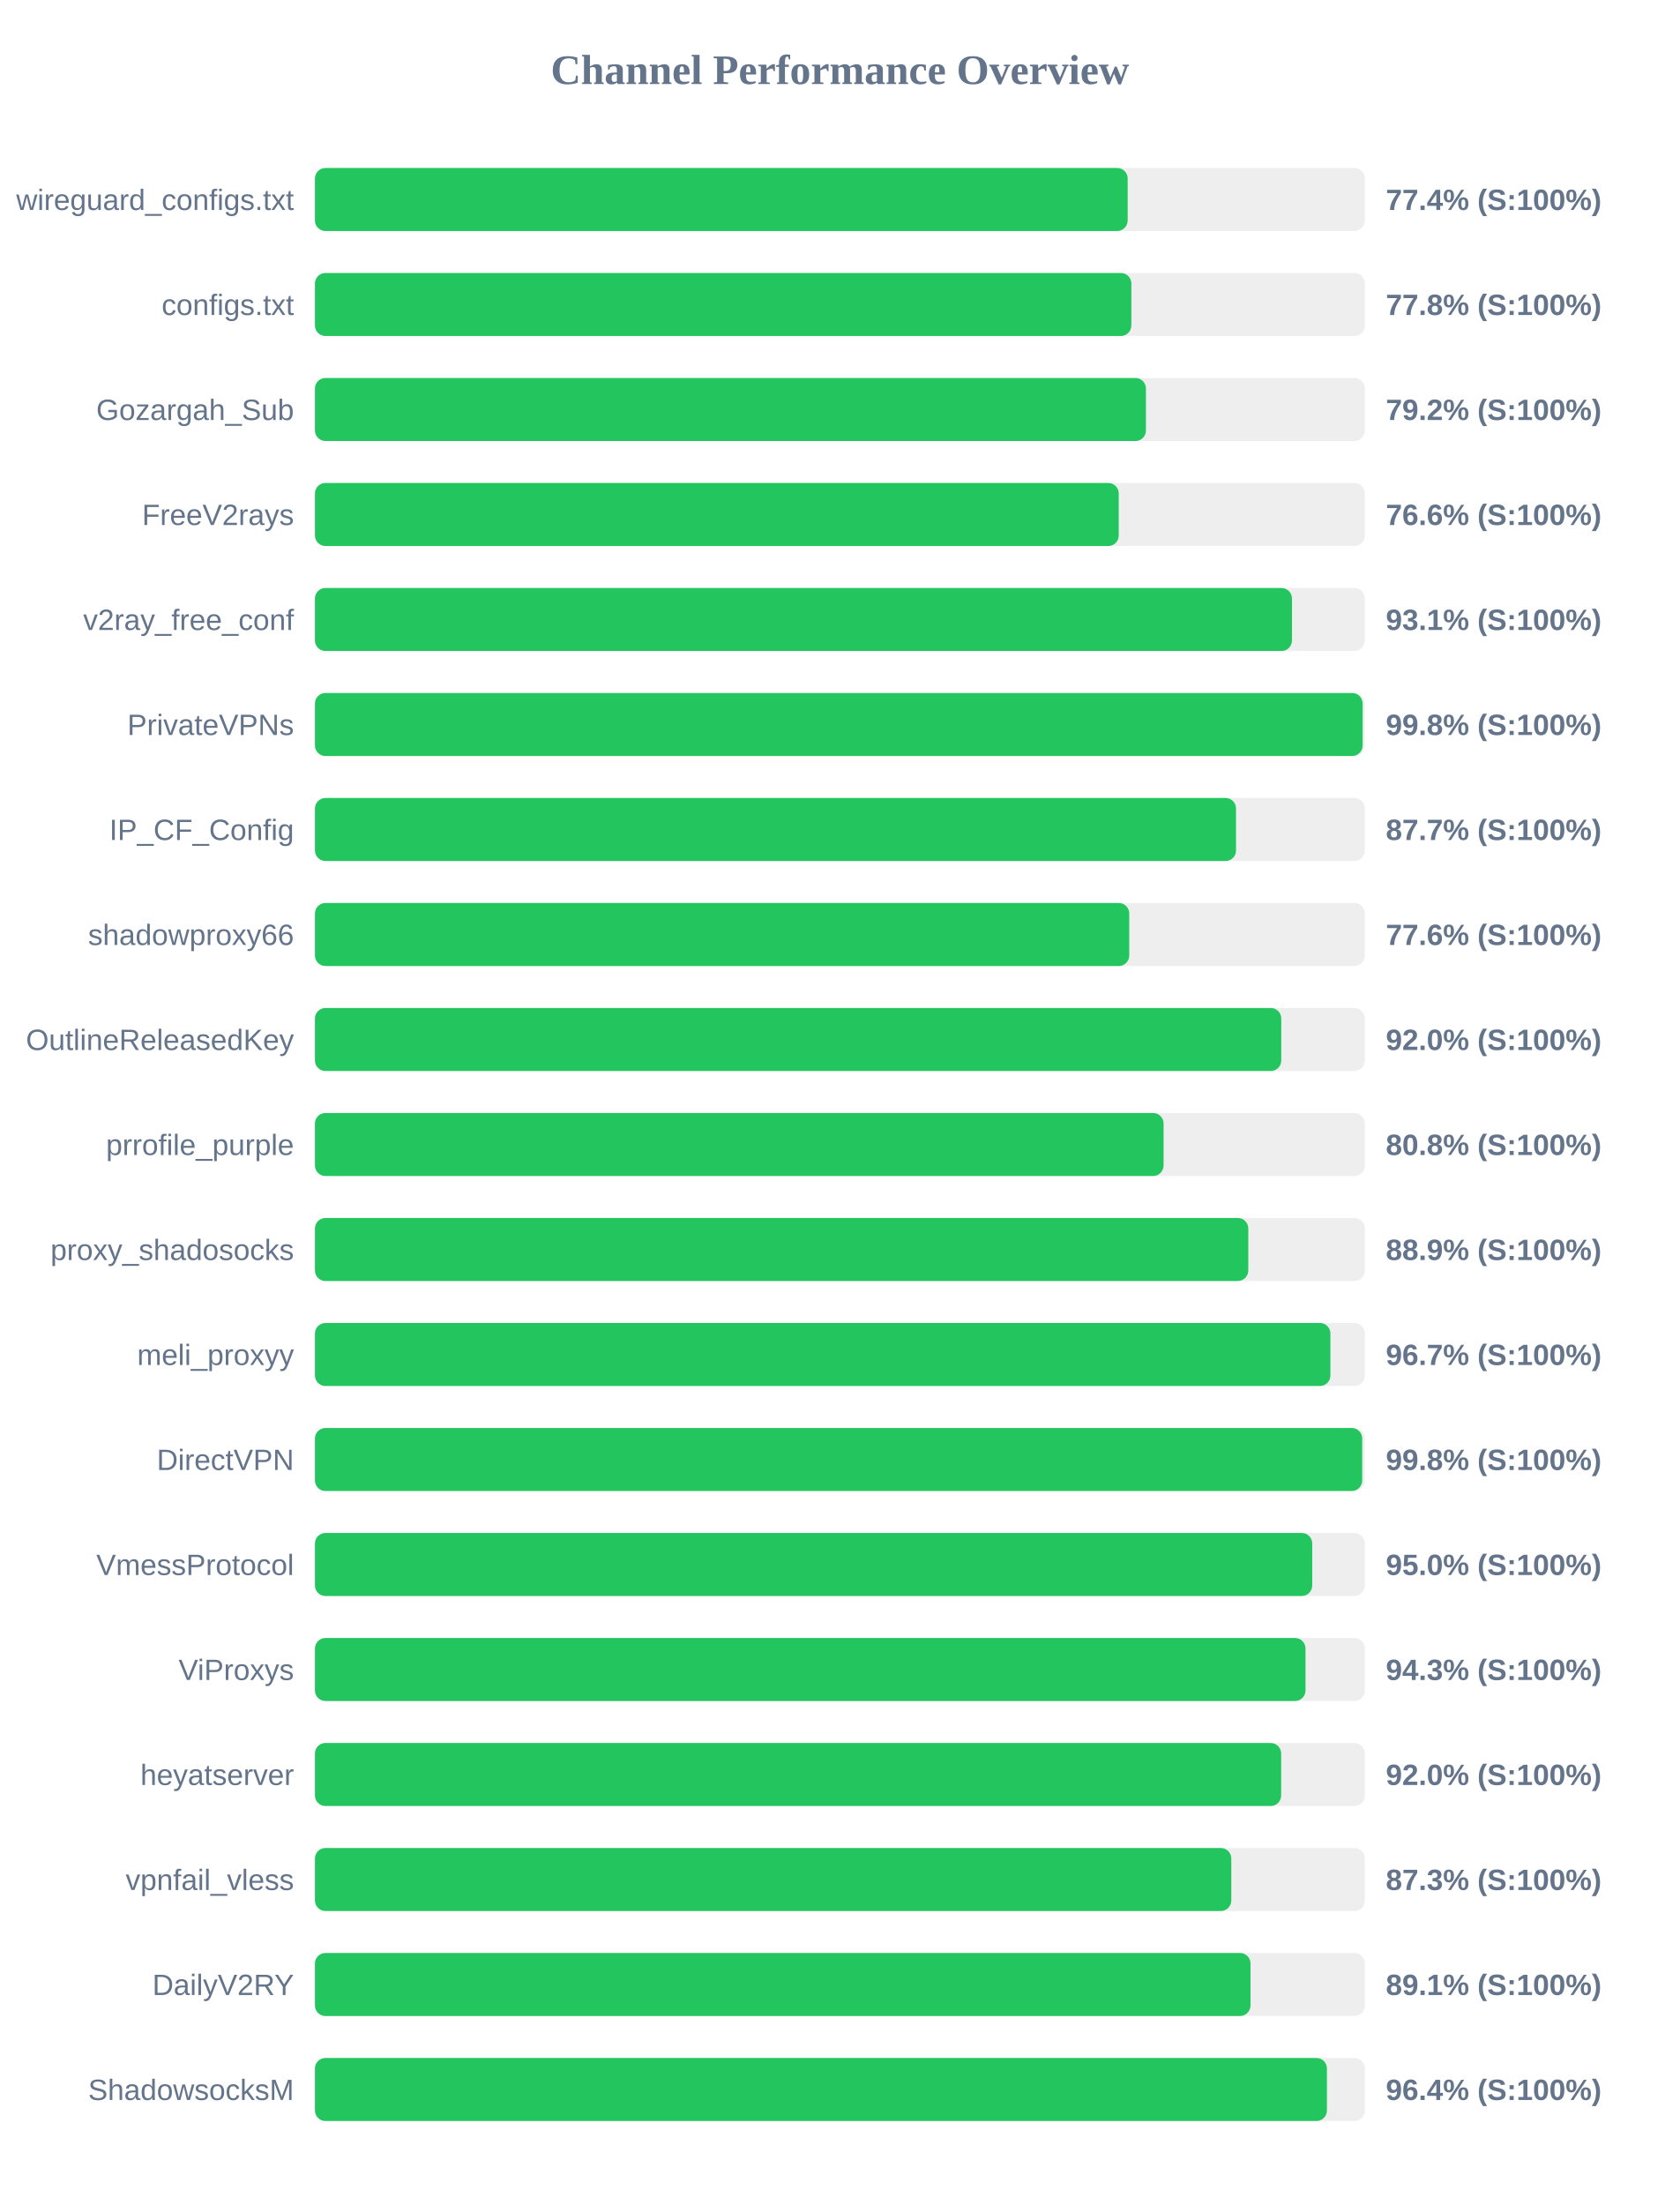
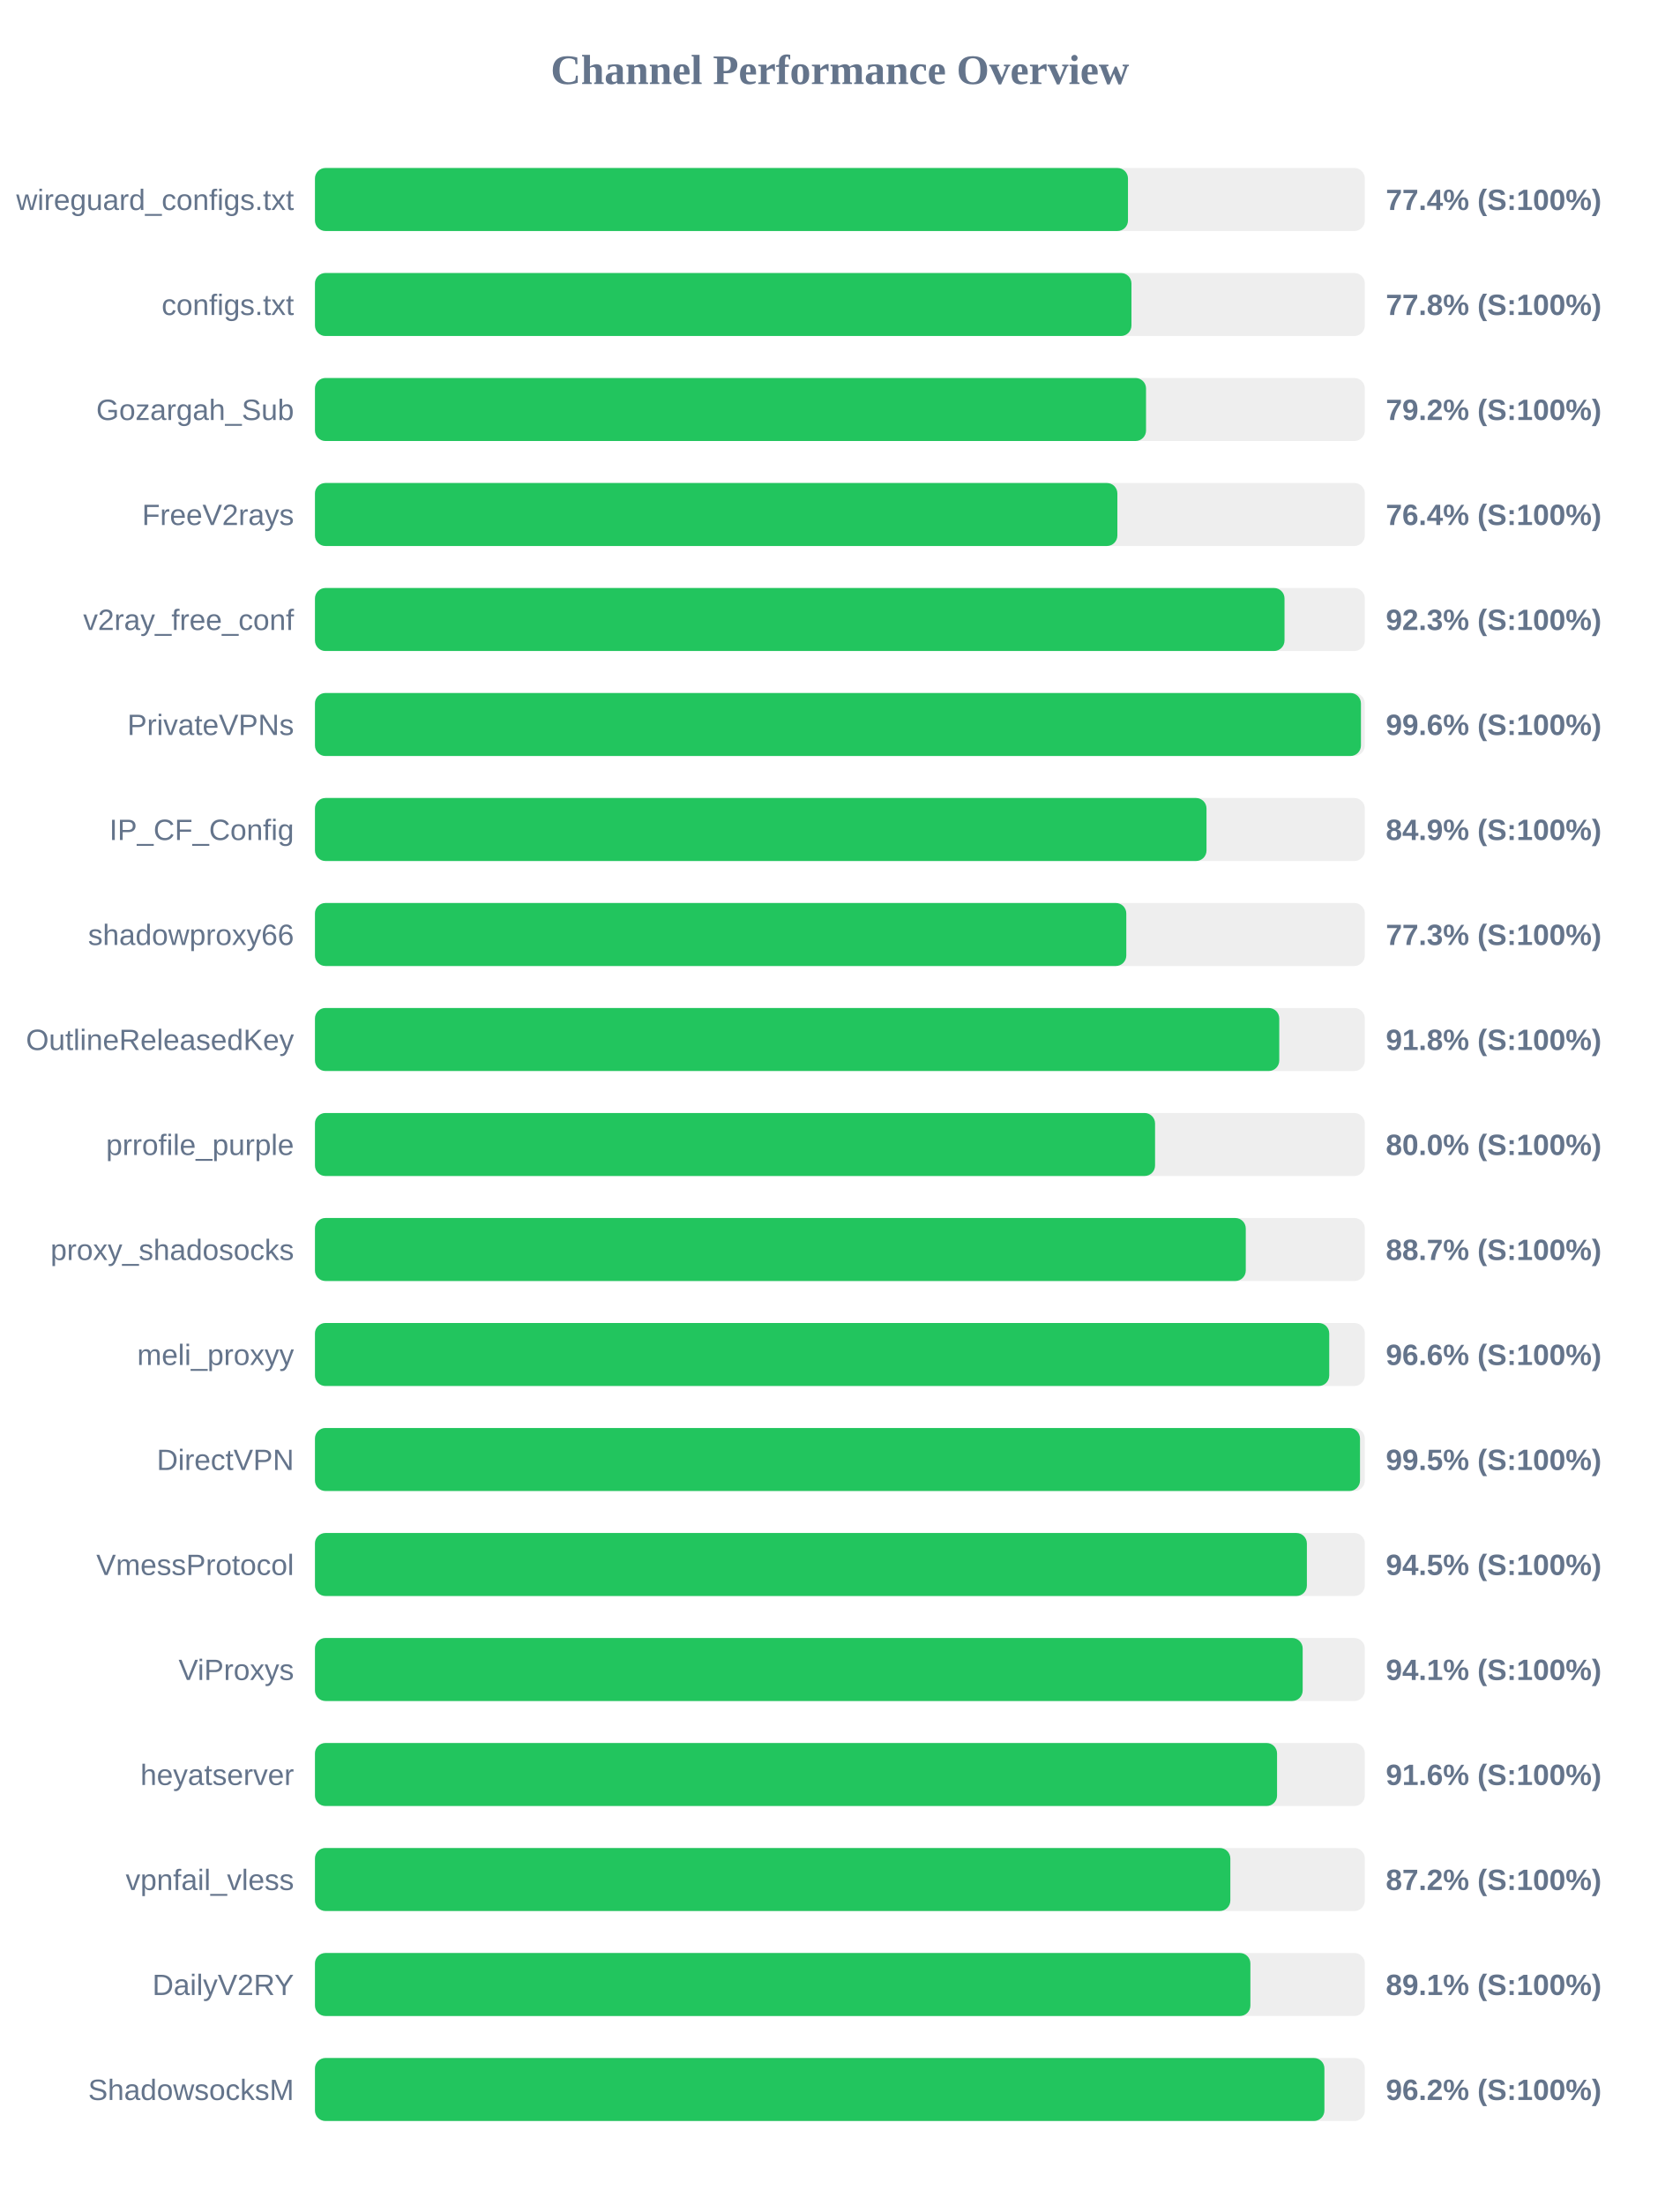
<svg xmlns="http://www.w3.org/2000/svg" width="800" height="1050" version="1.1">
  <style>
        .row { font: 14px Arial; fill: #64748b; }
        .score { font: bold 14px Arial; fill: #64748b; }
    </style>
  <text x="400" y="40" text-anchor="middle" font-size="20px" font-weight="bold" fill="#64748b">Channel Performance Overview</text>
  <rect x="150" y="80" width="500" height="30" fill="#eee" rx="5" />
-   <rect x="150" y="80" width="387.05" height="30" fill="#22c55e" rx="5" />
+   <rect x="150" y="80" width="387.2" height="30" fill="#22c55e" rx="5" />
  <text x="140" y="100" text-anchor="end" class="row">wireguard_configs.txt</text>
  <text x="660" y="100" text-anchor="start" class="score">77.4% (S:100%)</text>
  <rect x="150" y="130" width="500" height="30" fill="#eee" rx="5" />
-   <rect x="150" y="130" width="388.8" height="30" fill="#22c55e" rx="5" />
+   <rect x="150" y="130" width="388.85" height="30" fill="#22c55e" rx="5" />
  <text x="140" y="150" text-anchor="end" class="row">configs.txt</text>
  <text x="660" y="150" text-anchor="start" class="score">77.8% (S:100%)</text>
  <rect x="150" y="180" width="500" height="30" fill="#eee" rx="5" />
-   <rect x="150" y="180" width="395.75" height="30" fill="#22c55e" rx="5" />
+   <rect x="150" y="180" width="395.8" height="30" fill="#22c55e" rx="5" />
  <text x="140" y="200" text-anchor="end" class="row">Gozargah_Sub</text>
  <text x="660" y="200" text-anchor="start" class="score">79.2% (S:100%)</text>
  <rect x="150" y="230" width="500" height="30" fill="#eee" rx="5" />
-   <rect x="150" y="230" width="382.8" height="30" fill="#22c55e" rx="5" />
+   <rect x="150" y="230" width="382.15" height="30" fill="#22c55e" rx="5" />
  <text x="140" y="250" text-anchor="end" class="row">FreeV2rays</text>
-   <text x="660" y="250" text-anchor="start" class="score">76.6% (S:100%)</text>
+   <text x="660" y="250" text-anchor="start" class="score">76.4% (S:100%)</text>
  <rect x="150" y="280" width="500" height="30" fill="#eee" rx="5" />
-   <rect x="150" y="280" width="465.3" height="30" fill="#22c55e" rx="5" />
+   <rect x="150" y="280" width="461.75" height="30" fill="#22c55e" rx="5" />
  <text x="140" y="300" text-anchor="end" class="row">v2ray_free_conf</text>
-   <text x="660" y="300" text-anchor="start" class="score">93.1% (S:100%)</text>
+   <text x="660" y="300" text-anchor="start" class="score">92.3% (S:100%)</text>
  <rect x="150" y="330" width="500" height="30" fill="#eee" rx="5" />
-   <rect x="150" y="330" width="498.95" height="30" fill="#22c55e" rx="5" />
+   <rect x="150" y="330" width="498.15" height="30" fill="#22c55e" rx="5" />
  <text x="140" y="350" text-anchor="end" class="row">PrivateVPNs</text>
-   <text x="660" y="350" text-anchor="start" class="score">99.8% (S:100%)</text>
+   <text x="660" y="350" text-anchor="start" class="score">99.6% (S:100%)</text>
  <rect x="150" y="380" width="500" height="30" fill="#eee" rx="5" />
-   <rect x="150" y="380" width="438.65" height="30" fill="#22c55e" rx="5" />
+   <rect x="150" y="380" width="424.6" height="30" fill="#22c55e" rx="5" />
  <text x="140" y="400" text-anchor="end" class="row">IP_CF_Config</text>
-   <text x="660" y="400" text-anchor="start" class="score">87.7% (S:100%)</text>
+   <text x="660" y="400" text-anchor="start" class="score">84.9% (S:100%)</text>
  <rect x="150" y="430" width="500" height="30" fill="#eee" rx="5" />
-   <rect x="150" y="430" width="387.8" height="30" fill="#22c55e" rx="5" />
+   <rect x="150" y="430" width="386.4" height="30" fill="#22c55e" rx="5" />
  <text x="140" y="450" text-anchor="end" class="row">shadowproxy66</text>
-   <text x="660" y="450" text-anchor="start" class="score">77.6% (S:100%)</text>
+   <text x="660" y="450" text-anchor="start" class="score">77.3% (S:100%)</text>
  <rect x="150" y="480" width="500" height="30" fill="#eee" rx="5" />
-   <rect x="150" y="480" width="460.2" height="30" fill="#22c55e" rx="5" />
+   <rect x="150" y="480" width="459.25" height="30" fill="#22c55e" rx="5" />
  <text x="140" y="500" text-anchor="end" class="row">OutlineReleasedKey</text>
-   <text x="660" y="500" text-anchor="start" class="score">92.0% (S:100%)</text>
+   <text x="660" y="500" text-anchor="start" class="score">91.8% (S:100%)</text>
  <rect x="150" y="530" width="500" height="30" fill="#eee" rx="5" />
-   <rect x="150" y="530" width="404.15" height="30" fill="#22c55e" rx="5" />
+   <rect x="150" y="530" width="400.1" height="30" fill="#22c55e" rx="5" />
  <text x="140" y="550" text-anchor="end" class="row">prrofile_purple</text>
-   <text x="660" y="550" text-anchor="start" class="score">80.8% (S:100%)</text>
+   <text x="660" y="550" text-anchor="start" class="score">80.0% (S:100%)</text>
  <rect x="150" y="580" width="500" height="30" fill="#eee" rx="5" />
-   <rect x="150" y="580" width="444.5" height="30" fill="#22c55e" rx="5" />
+   <rect x="150" y="580" width="443.3" height="30" fill="#22c55e" rx="5" />
  <text x="140" y="600" text-anchor="end" class="row">proxy_shadosocks</text>
-   <text x="660" y="600" text-anchor="start" class="score">88.9% (S:100%)</text>
+   <text x="660" y="600" text-anchor="start" class="score">88.7% (S:100%)</text>
  <rect x="150" y="630" width="500" height="30" fill="#eee" rx="5" />
-   <rect x="150" y="630" width="483.6" height="30" fill="#22c55e" rx="5" />
+   <rect x="150" y="630" width="483.05" height="30" fill="#22c55e" rx="5" />
  <text x="140" y="650" text-anchor="end" class="row">meli_proxyy</text>
-   <text x="660" y="650" text-anchor="start" class="score">96.7% (S:100%)</text>
+   <text x="660" y="650" text-anchor="start" class="score">96.6% (S:100%)</text>
  <rect x="150" y="680" width="500" height="30" fill="#eee" rx="5" />
-   <rect x="150" y="680" width="498.75" height="30" fill="#22c55e" rx="5" />
+   <rect x="150" y="680" width="497.7" height="30" fill="#22c55e" rx="5" />
  <text x="140" y="700" text-anchor="end" class="row">DirectVPN</text>
-   <text x="660" y="700" text-anchor="start" class="score">99.8% (S:100%)</text>
+   <text x="660" y="700" text-anchor="start" class="score">99.5% (S:100%)</text>
  <rect x="150" y="730" width="500" height="30" fill="#eee" rx="5" />
-   <rect x="150" y="730" width="474.95" height="30" fill="#22c55e" rx="5" />
+   <rect x="150" y="730" width="472.4" height="30" fill="#22c55e" rx="5" />
  <text x="140" y="750" text-anchor="end" class="row">VmessProtocol</text>
-   <text x="660" y="750" text-anchor="start" class="score">95.0% (S:100%)</text>
+   <text x="660" y="750" text-anchor="start" class="score">94.5% (S:100%)</text>
  <rect x="150" y="780" width="500" height="30" fill="#eee" rx="5" />
-   <rect x="150" y="780" width="471.75" height="30" fill="#22c55e" rx="5" />
+   <rect x="150" y="780" width="470.4" height="30" fill="#22c55e" rx="5" />
  <text x="140" y="800" text-anchor="end" class="row">ViProxys</text>
-   <text x="660" y="800" text-anchor="start" class="score">94.3% (S:100%)</text>
+   <text x="660" y="800" text-anchor="start" class="score">94.1% (S:100%)</text>
  <rect x="150" y="830" width="500" height="30" fill="#eee" rx="5" />
-   <rect x="150" y="830" width="460.15" height="30" fill="#22c55e" rx="5" />
+   <rect x="150" y="830" width="458.2" height="30" fill="#22c55e" rx="5" />
  <text x="140" y="850" text-anchor="end" class="row">heyatserver</text>
-   <text x="660" y="850" text-anchor="start" class="score">92.0% (S:100%)</text>
+   <text x="660" y="850" text-anchor="start" class="score">91.6% (S:100%)</text>
  <rect x="150" y="880" width="500" height="30" fill="#eee" rx="5" />
-   <rect x="150" y="880" width="436.4" height="30" fill="#22c55e" rx="5" />
+   <rect x="150" y="880" width="435.95" height="30" fill="#22c55e" rx="5" />
  <text x="140" y="900" text-anchor="end" class="row">vpnfail_vless</text>
-   <text x="660" y="900" text-anchor="start" class="score">87.3% (S:100%)</text>
+   <text x="660" y="900" text-anchor="start" class="score">87.2% (S:100%)</text>
  <rect x="150" y="930" width="500" height="30" fill="#eee" rx="5" />
-   <rect x="150" y="930" width="445.55" height="30" fill="#22c55e" rx="5" />
+   <rect x="150" y="930" width="445.5" height="30" fill="#22c55e" rx="5" />
  <text x="140" y="950" text-anchor="end" class="row">DailyV2RY</text>
  <text x="660" y="950" text-anchor="start" class="score">89.1% (S:100%)</text>
  <rect x="150" y="980" width="500" height="30" fill="#eee" rx="5" />
-   <rect x="150" y="980" width="481.95" height="30" fill="#22c55e" rx="5" />
+   <rect x="150" y="980" width="480.75" height="30" fill="#22c55e" rx="5" />
  <text x="140" y="1000" text-anchor="end" class="row">ShadowsocksM</text>
-   <text x="660" y="1000" text-anchor="start" class="score">96.4% (S:100%)</text>
+   <text x="660" y="1000" text-anchor="start" class="score">96.2% (S:100%)</text>
</svg>
